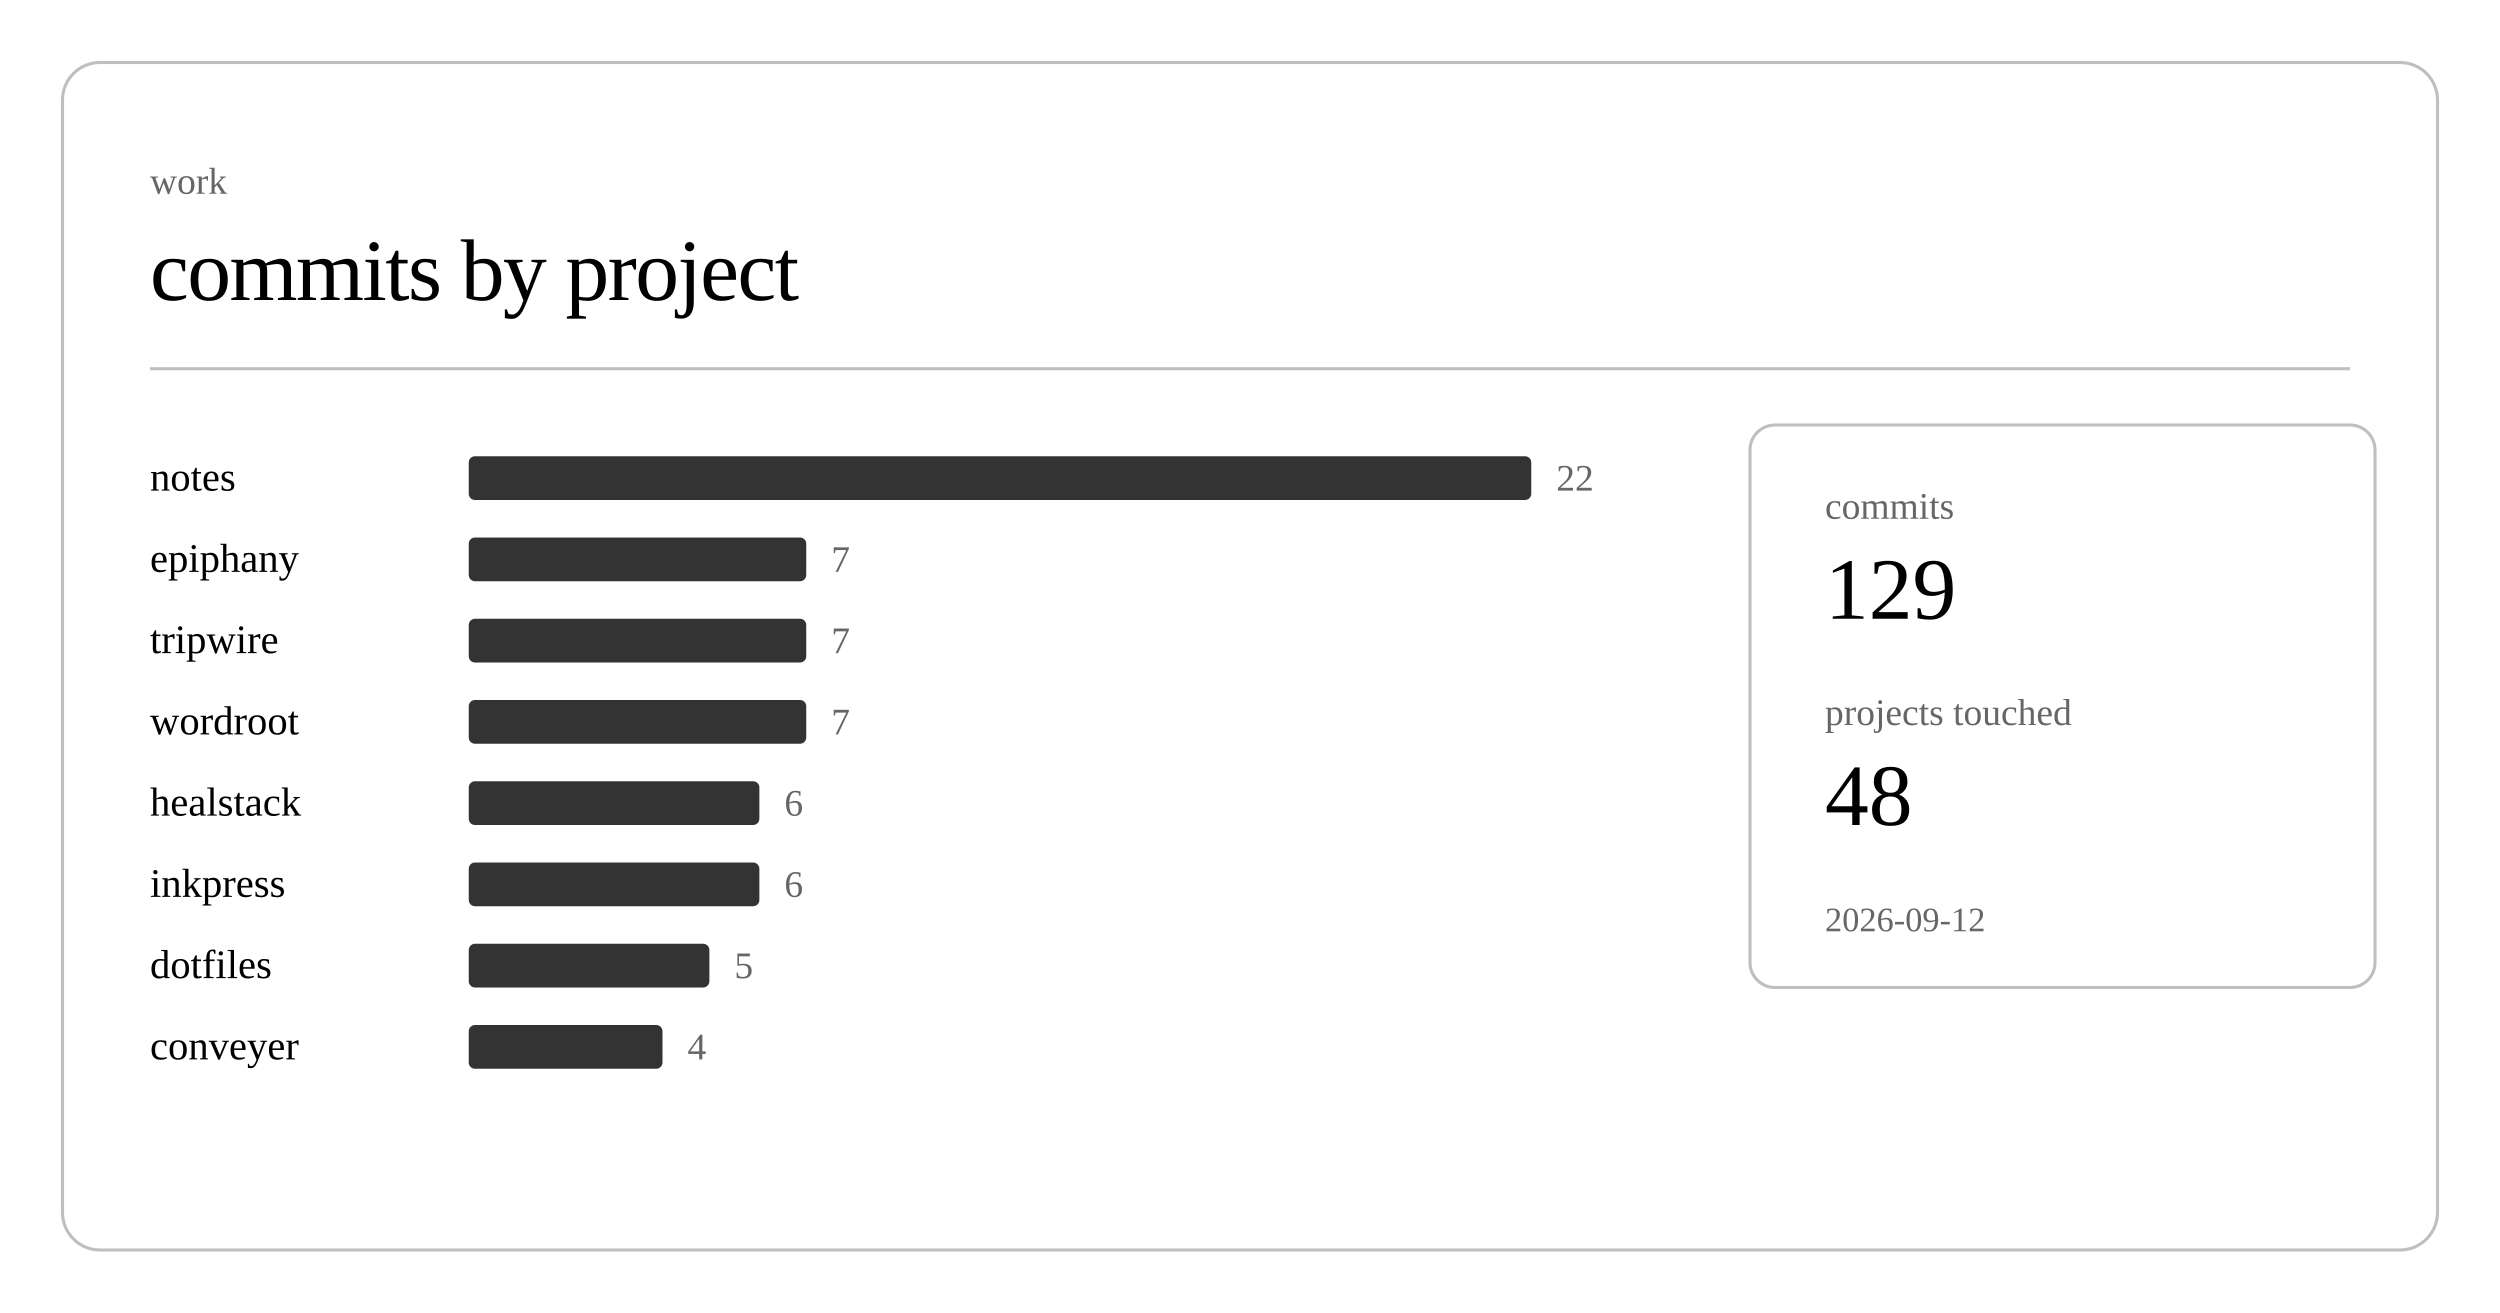
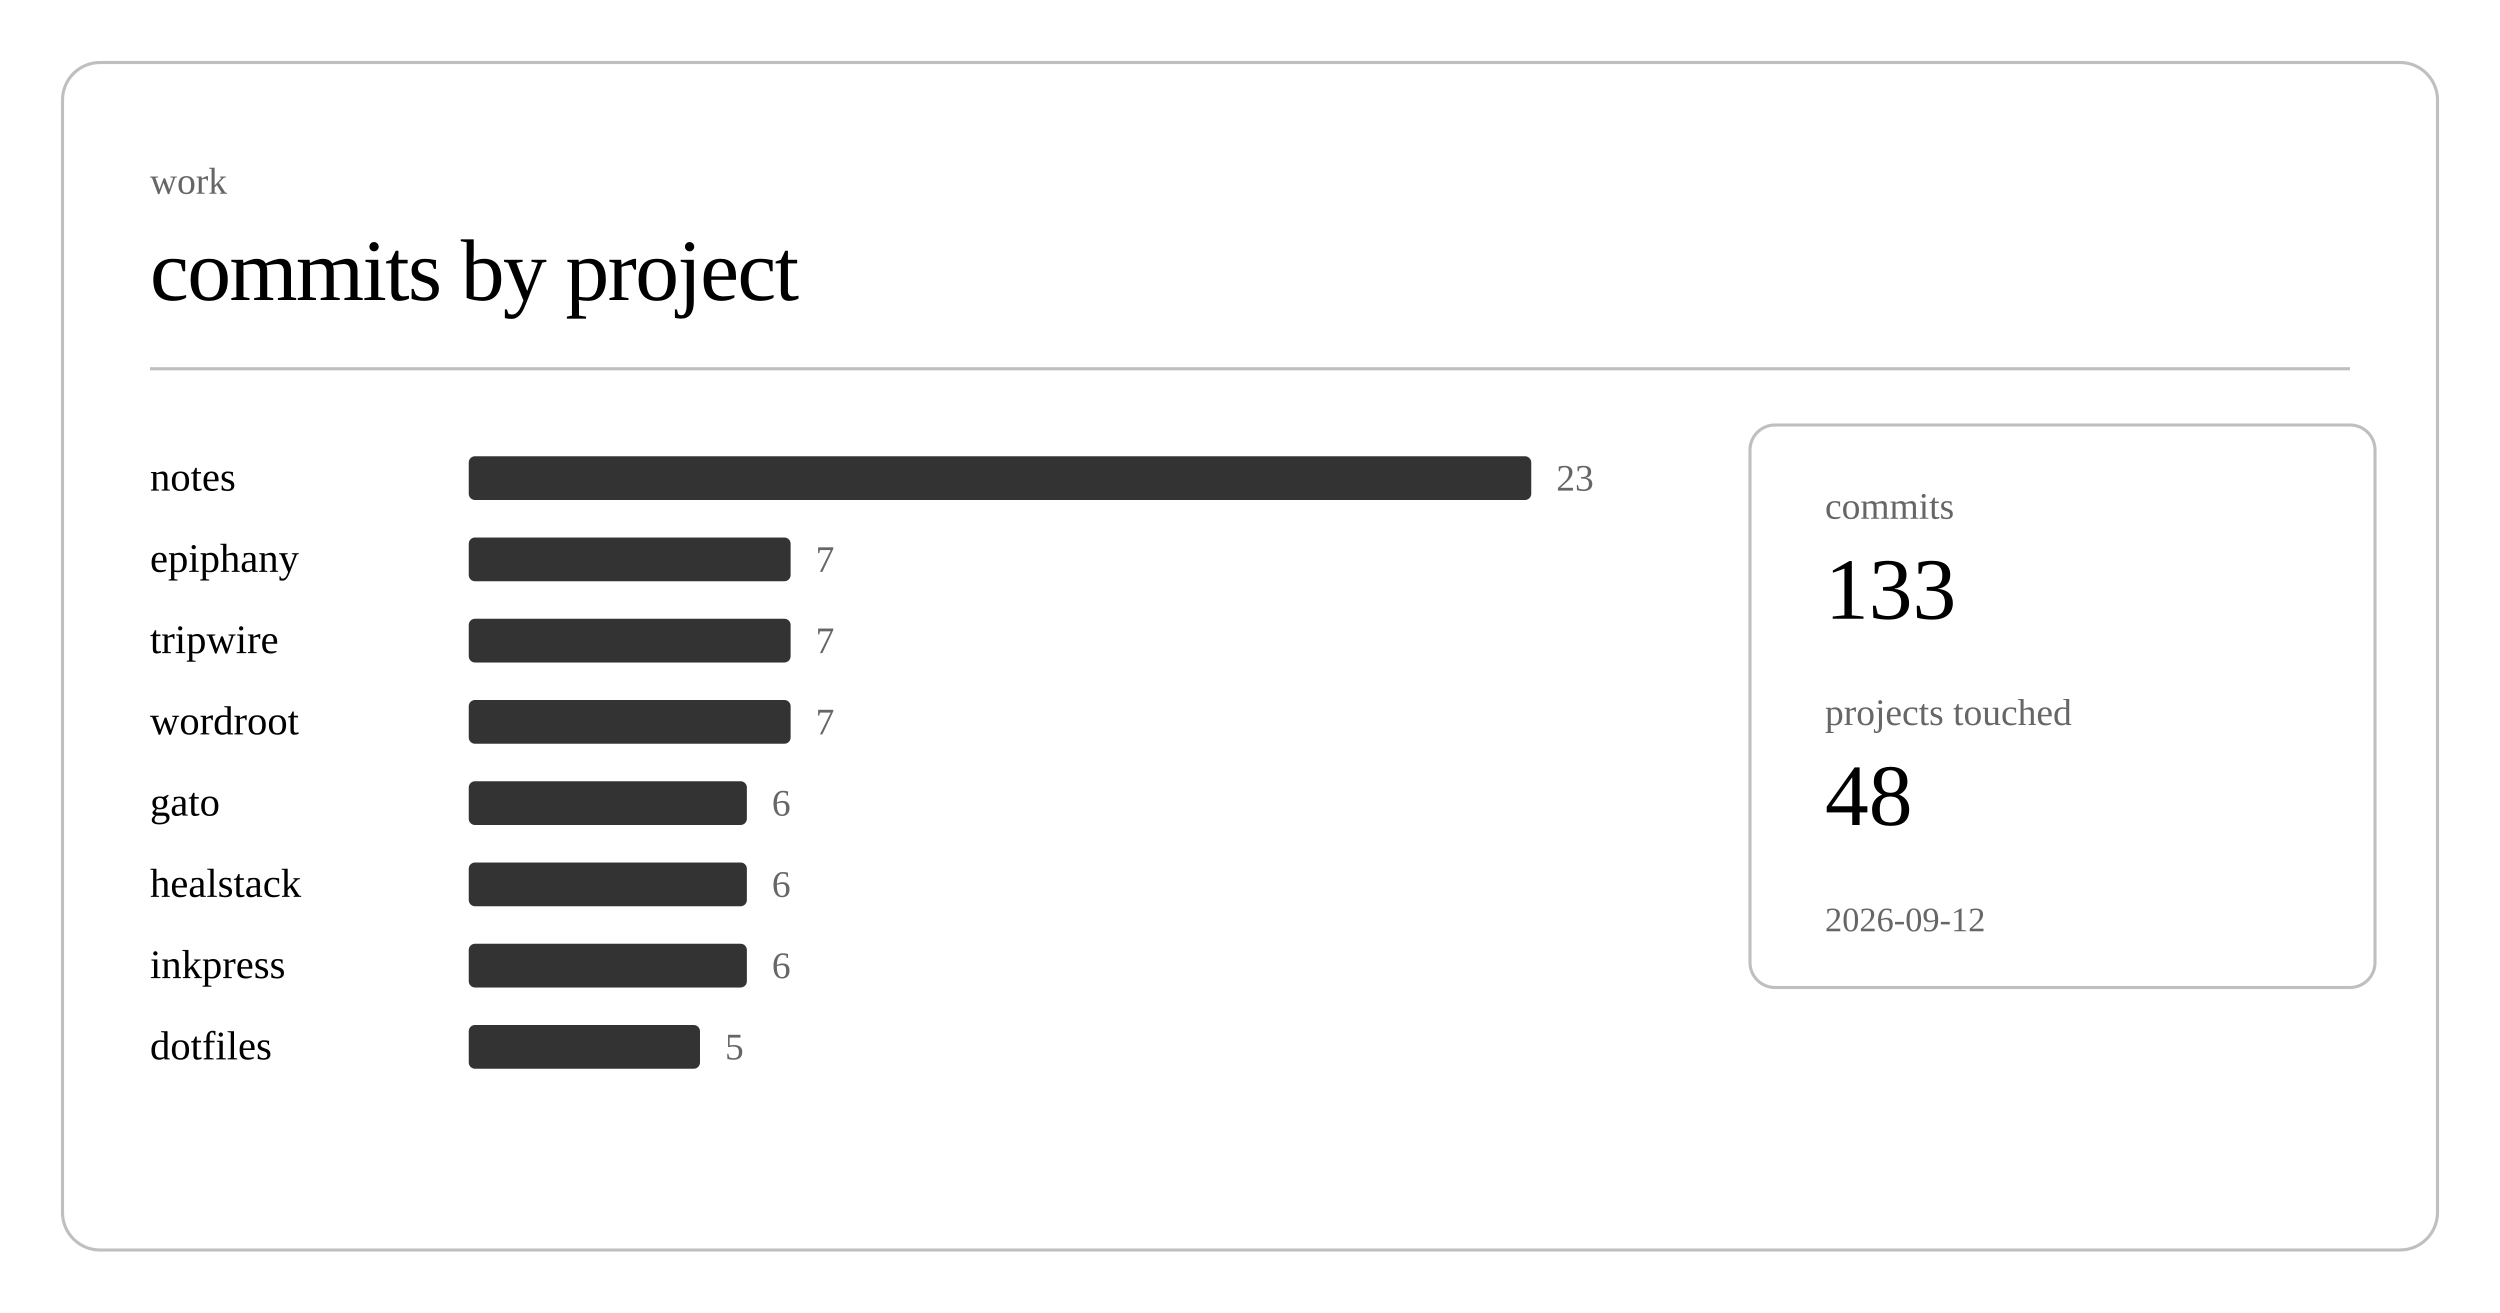
<svg xmlns="http://www.w3.org/2000/svg" class="post-header-svg" viewBox="0 0 800 420" width="800" height="420">
  <rect x="20" y="20" width="760" height="380" rx="12" ry="12" fill="none" stroke="currentColor" stroke-width="1" opacity="0.25" />
  <text fill="currentColor" x="48" y="62" font-size="12" opacity="0.6">work</text>
  <text fill="currentColor" x="48" y="96" font-size="28" font-weight="300" letter-spacing="-0.5">commits by project</text>
  <line stroke="currentColor" x1="48" y1="118" x2="752" y2="118" stroke-width="1" opacity="0.25" />
  <a href="https://github.com/nulljosh/notes">
    <text fill="currentColor" x="48" y="157" font-size="13">notes</text>
  </a>
  <rect x="150" y="146" width="340" height="14" rx="2" fill="currentColor" opacity="0.8" />
-   <text fill="currentColor" x="498" y="157" font-size="12" opacity="0.6">22</text>
+   <text fill="currentColor" x="498" y="157" font-size="12" opacity="0.6">23</text>
  <a href="https://github.com/nulljosh/epiphany">
    <text fill="currentColor" x="48" y="183" font-size="13">epiphany</text>
  </a>
-   <rect x="150" y="172" width="108" height="14" rx="2" fill="currentColor" opacity="0.8" />
-   <text fill="currentColor" x="266" y="183" font-size="12" opacity="0.6">7</text>
+   <rect x="150" y="172" width="103" height="14" rx="2" fill="currentColor" opacity="0.8" />
+   <text fill="currentColor" x="261" y="183" font-size="12" opacity="0.6">7</text>
  <a href="https://github.com/nulljosh/tripwire">
    <text fill="currentColor" x="48" y="209" font-size="13">tripwire</text>
  </a>
-   <rect x="150" y="198" width="108" height="14" rx="2" fill="currentColor" opacity="0.8" />
-   <text fill="currentColor" x="266" y="209" font-size="12" opacity="0.6">7</text>
+   <rect x="150" y="198" width="103" height="14" rx="2" fill="currentColor" opacity="0.8" />
+   <text fill="currentColor" x="261" y="209" font-size="12" opacity="0.6">7</text>
  <a href="https://github.com/nulljosh/wordroot">
    <text fill="currentColor" x="48" y="235" font-size="13">wordroot</text>
  </a>
-   <rect x="150" y="224" width="108" height="14" rx="2" fill="currentColor" opacity="0.8" />
-   <text fill="currentColor" x="266" y="235" font-size="12" opacity="0.6">7</text>
+   <rect x="150" y="224" width="103" height="14" rx="2" fill="currentColor" opacity="0.8" />
+   <text fill="currentColor" x="261" y="235" font-size="12" opacity="0.6">7</text>
+   <a href="https://github.com/nulljosh/gato">
+     <text fill="currentColor" x="48" y="261" font-size="13">gato</text>
+   </a>
+   <rect x="150" y="250" width="89" height="14" rx="2" fill="currentColor" opacity="0.8" />
+   <text fill="currentColor" x="247" y="261" font-size="12" opacity="0.6">6</text>
  <a href="https://github.com/nulljosh/healstack">
-     <text fill="currentColor" x="48" y="261" font-size="13">healstack</text>
+     <text fill="currentColor" x="48" y="287" font-size="13">healstack</text>
  </a>
-   <rect x="150" y="250" width="93" height="14" rx="2" fill="currentColor" opacity="0.8" />
-   <text fill="currentColor" x="251" y="261" font-size="12" opacity="0.6">6</text>
+   <rect x="150" y="276" width="89" height="14" rx="2" fill="currentColor" opacity="0.8" />
+   <text fill="currentColor" x="247" y="287" font-size="12" opacity="0.6">6</text>
  <a href="https://github.com/nulljosh/inkpress">
-     <text fill="currentColor" x="48" y="287" font-size="13">inkpress</text>
+     <text fill="currentColor" x="48" y="313" font-size="13">inkpress</text>
  </a>
-   <rect x="150" y="276" width="93" height="14" rx="2" fill="currentColor" opacity="0.8" />
-   <text fill="currentColor" x="251" y="287" font-size="12" opacity="0.6">6</text>
+   <rect x="150" y="302" width="89" height="14" rx="2" fill="currentColor" opacity="0.8" />
+   <text fill="currentColor" x="247" y="313" font-size="12" opacity="0.6">6</text>
  <a href="https://github.com/nulljosh/dotfiles">
-     <text fill="currentColor" x="48" y="313" font-size="13">dotfiles</text>
+     <text fill="currentColor" x="48" y="339" font-size="13">dotfiles</text>
  </a>
-   <rect x="150" y="302" width="77" height="14" rx="2" fill="currentColor" opacity="0.8" />
-   <text fill="currentColor" x="235" y="313" font-size="12" opacity="0.6">5</text>
-   <a href="https://github.com/nulljosh/conveyer">
-     <text fill="currentColor" x="48" y="339" font-size="13">conveyer</text>
-   </a>
-   <rect x="150" y="328" width="62" height="14" rx="2" fill="currentColor" opacity="0.8" />
-   <text fill="currentColor" x="220" y="339" font-size="12" opacity="0.6">4</text>
+   <rect x="150" y="328" width="74" height="14" rx="2" fill="currentColor" opacity="0.8" />
+   <text fill="currentColor" x="232" y="339" font-size="12" opacity="0.6">5</text>
  <rect x="560" y="136" width="200" height="180" rx="8" ry="8" fill="none" stroke="currentColor" stroke-width="1" opacity="0.25" />
  <text fill="currentColor" x="584" y="166" font-size="12" opacity="0.6">commits</text>
-   <text fill="currentColor" x="584" y="198" font-size="28" font-weight="500">129</text>
+   <text fill="currentColor" x="584" y="198" font-size="28" font-weight="500">133</text>
  <text fill="currentColor" x="584" y="232" font-size="12" opacity="0.6">projects touched</text>
  <text fill="currentColor" x="584" y="264" font-size="28" font-weight="500">48</text>
  <text fill="currentColor" x="584" y="298" font-size="11" opacity="0.6">2026-09-12</text>
</svg>
